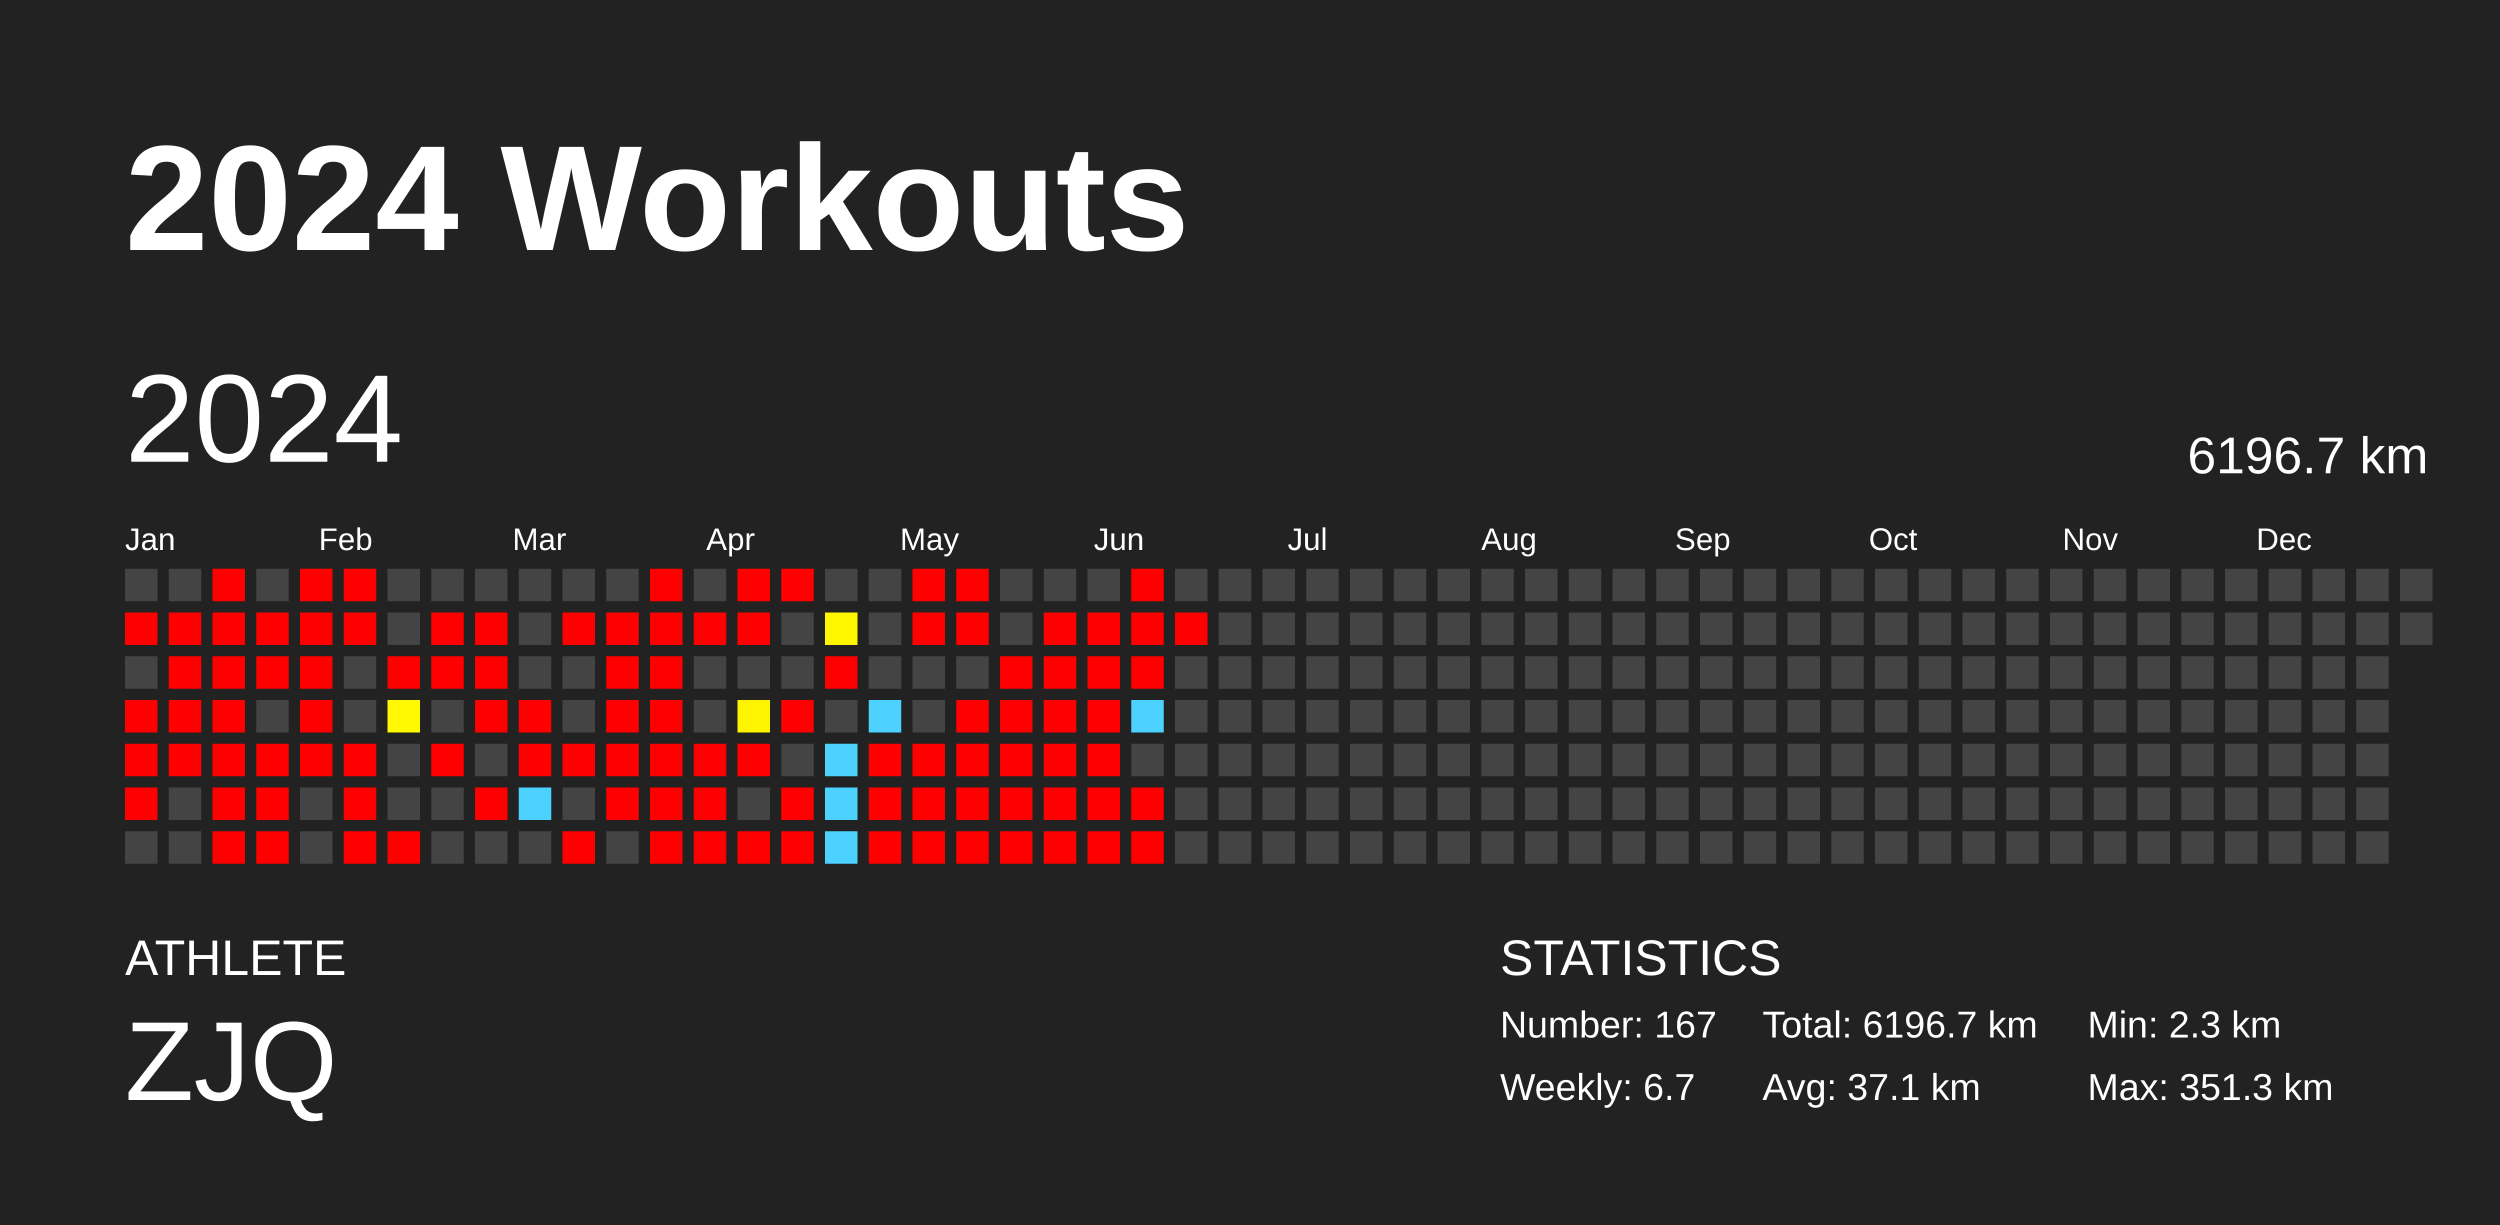
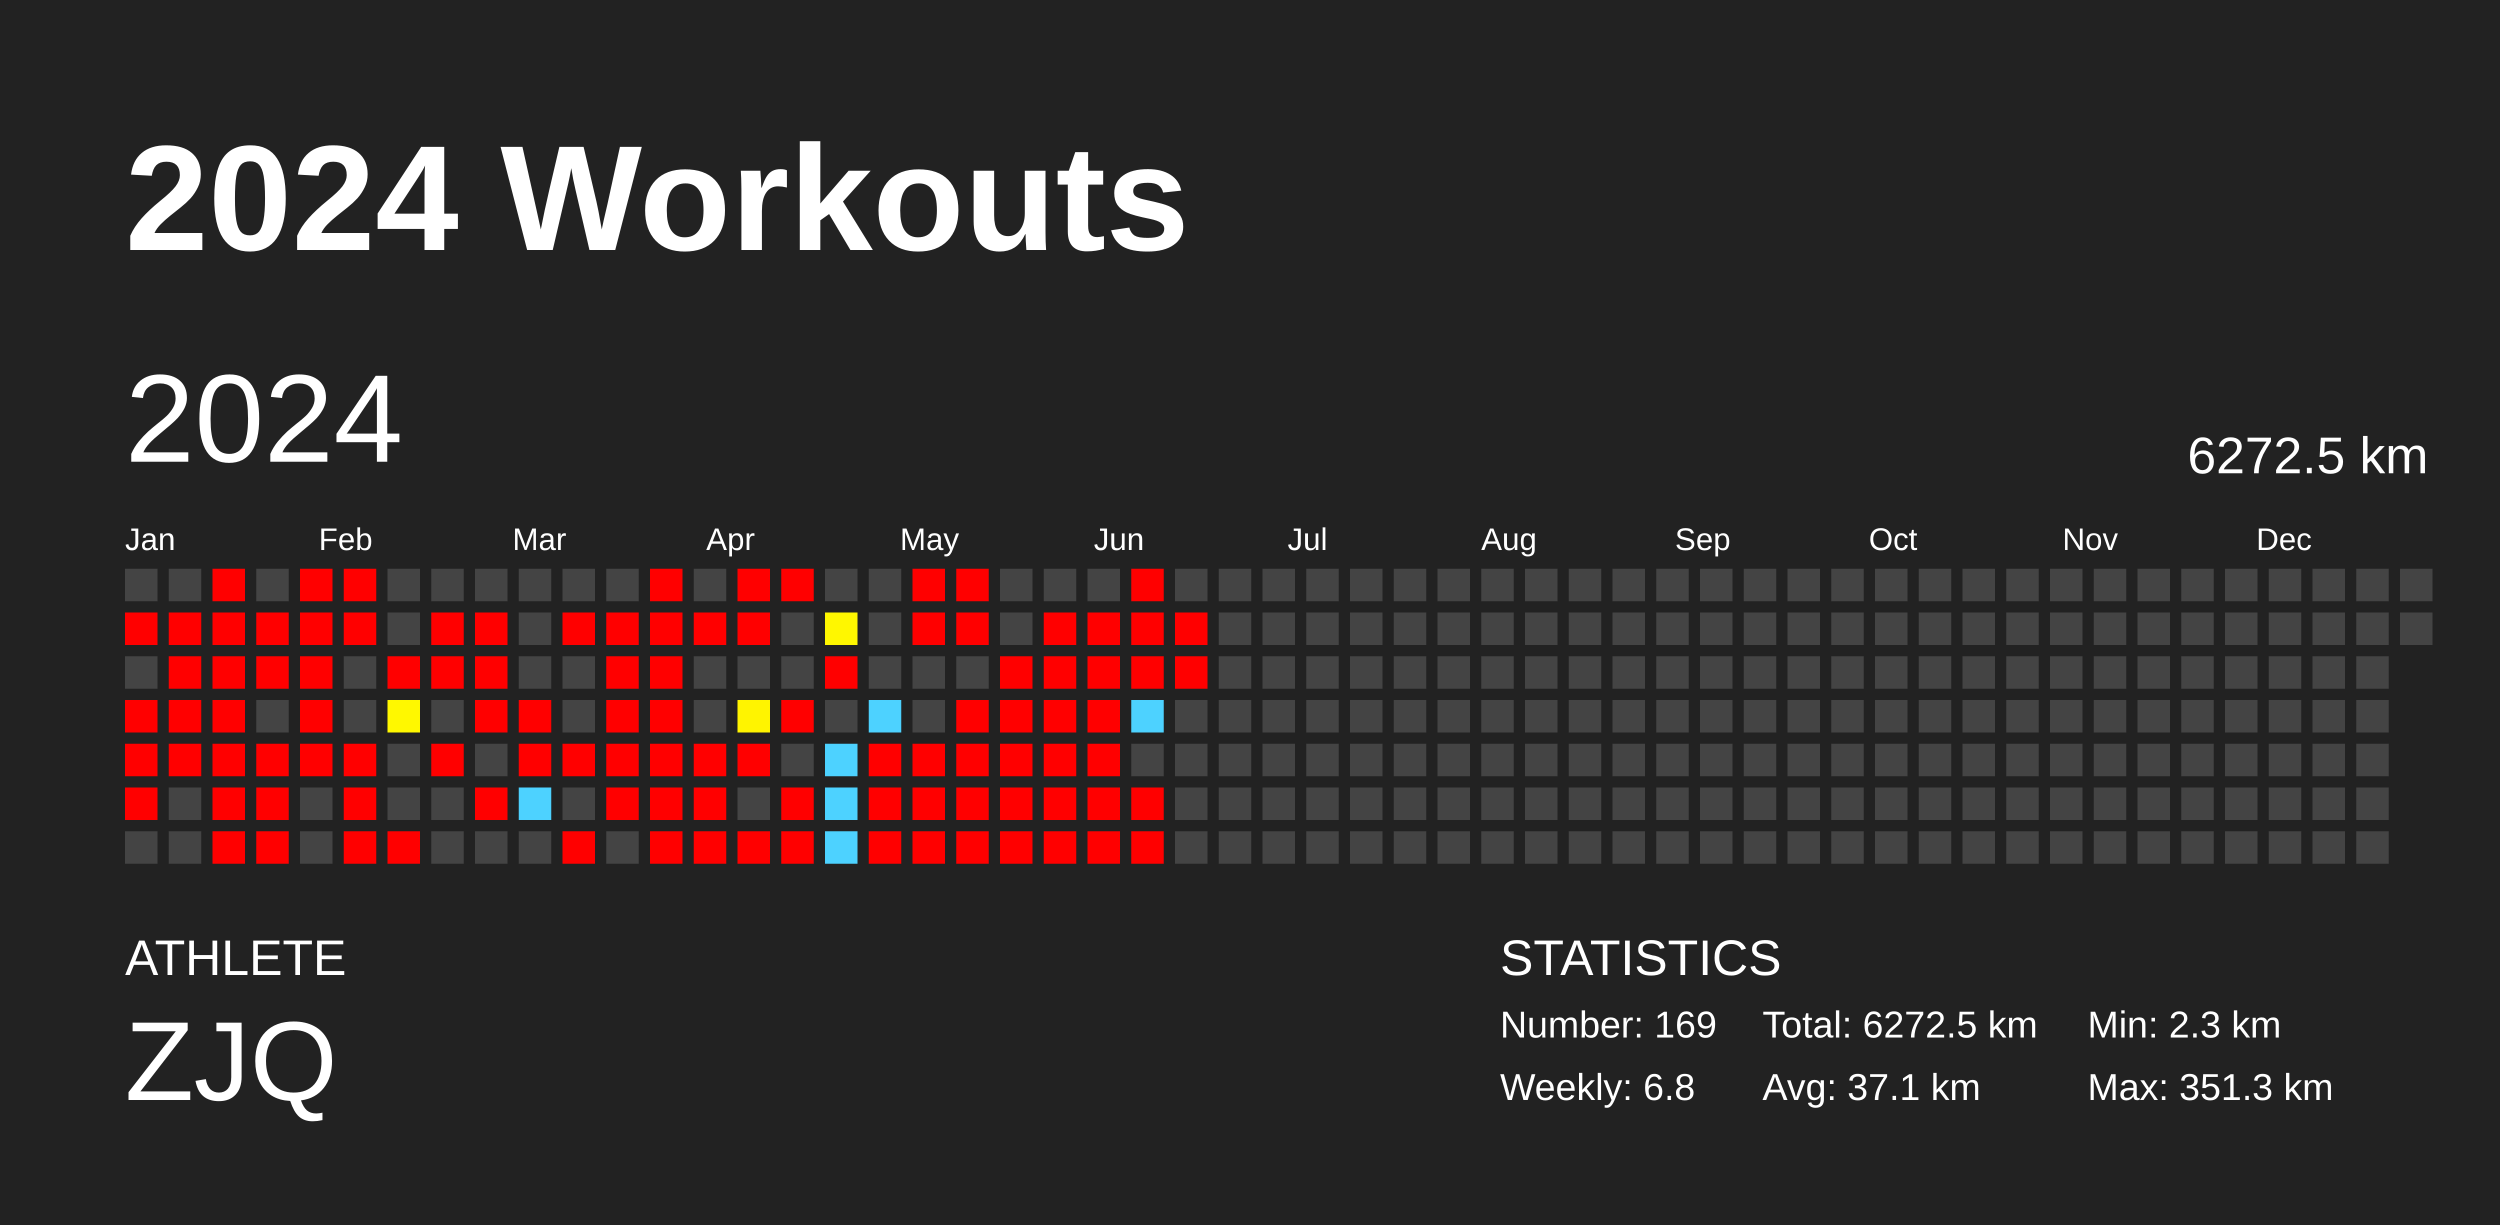
<svg xmlns="http://www.w3.org/2000/svg" baseProfile="full" height="98mm" version="1.1" viewBox="0,0,200,98" width="200mm">
  <defs />
  <rect fill="#222222" height="98" width="200" x="0" y="0" />
  <text fill="#FFFFFF" style="font-size:12px; font-family:Arial; font-weight:bold;" x="10" y="20">2024 Workouts</text>
  <text fill="#FFFFFF" style="font-size:4px; font-family:Arial" x="10" y="78">ATHLETE</text>
  <text fill="#FFFFFF" style="font-size:9px; font-family:Arial" x="10" y="88">ZJQ</text>
  <text fill="#FFFFFF" style="font-size:4px; font-family:Arial" x="120" y="78">STATISTICS</text>
-   <text fill="#FFFFFF" style="font-size:3px; font-family:Arial" x="120" y="83">Number: 167</text>
-   <text fill="#FFFFFF" style="font-size:3px; font-family:Arial" x="120" y="88">Weekly: 6.7</text>
-   <text fill="#FFFFFF" style="font-size:3px; font-family:Arial" x="141" y="83">Total: 6196.7 km</text>
+   <text fill="#FFFFFF" style="font-size:3px; font-family:Arial" x="120" y="83">Number: 169</text>
+   <text fill="#FFFFFF" style="font-size:3px; font-family:Arial" x="120" y="88">Weekly: 6.8</text>
+   <text fill="#FFFFFF" style="font-size:3px; font-family:Arial" x="141" y="83">Total: 6272.5 km</text>
  <text fill="#FFFFFF" style="font-size:3px; font-family:Arial" x="141" y="88">Avg: 37.1 km</text>
  <text fill="#FFFFFF" style="font-size:3px; font-family:Arial" x="167" y="83">Min: 2.3 km</text>
  <text fill="#FFFFFF" style="font-size:3px; font-family:Arial" x="167" y="88">Max: 351.3 km</text>
  <text dominant-baseline="hanging" fill="#FFFFFF" style="font-size:10.0px; font-family:Arial;" x="10" y="30">2024</text>
-   <text dominant-baseline="hanging" fill="#FFFFFF" style="font-size:4.125px; font-family:Arial;" x="175" y="35">6196.7 km</text>
+   <text dominant-baseline="hanging" fill="#FFFFFF" style="font-size:4.125px; font-family:Arial;" x="175" y="35">6272.5 km</text>
  <text fill="#FFFFFF" style="font-size:2.5px; font-family:Arial" x="10.0" y="44">Jan</text>
  <text fill="#FFFFFF" style="font-size:2.5px; font-family:Arial" x="25.5" y="44">Feb</text>
  <text fill="#FFFFFF" style="font-size:2.5px; font-family:Arial" x="41.0" y="44">Mar</text>
  <text fill="#FFFFFF" style="font-size:2.5px; font-family:Arial" x="56.5" y="44">Apr</text>
  <text fill="#FFFFFF" style="font-size:2.5px; font-family:Arial" x="72.0" y="44">May</text>
  <text fill="#FFFFFF" style="font-size:2.5px; font-family:Arial" x="87.5" y="44">Jun</text>
  <text fill="#FFFFFF" style="font-size:2.5px; font-family:Arial" x="103.0" y="44">Jul</text>
  <text fill="#FFFFFF" style="font-size:2.5px; font-family:Arial" x="118.5" y="44">Aug</text>
  <text fill="#FFFFFF" style="font-size:2.5px; font-family:Arial" x="134.0" y="44">Sep</text>
  <text fill="#FFFFFF" style="font-size:2.5px; font-family:Arial" x="149.5" y="44">Oct</text>
  <text fill="#FFFFFF" style="font-size:2.5px; font-family:Arial" x="165.0" y="44">Nov</text>
  <text fill="#FFFFFF" style="font-size:2.5px; font-family:Arial" x="180.5" y="44">Dec</text>
  <rect fill="#444444" height="2.6" width="2.6" x="10.0" y="45.5" />
  <rect fill="red" height="2.6" width="2.6" x="10.0" y="49.0" />
  <rect fill="#444444" height="2.6" width="2.6" x="10.0" y="52.5" />
  <rect fill="red" height="2.6" width="2.6" x="10.0" y="56.0" />
  <rect fill="red" height="2.6" width="2.6" x="10.0" y="59.5" />
  <rect fill="red" height="2.6" width="2.6" x="10.0" y="63.0" />
  <rect fill="#444444" height="2.6" width="2.6" x="10.0" y="66.5" />
  <rect fill="#444444" height="2.6" width="2.6" x="13.5" y="45.5" />
  <rect fill="red" height="2.6" width="2.6" x="13.5" y="49.0" />
  <rect fill="red" height="2.6" width="2.6" x="13.5" y="52.5" />
  <rect fill="red" height="2.6" width="2.6" x="13.5" y="56.0" />
  <rect fill="red" height="2.6" width="2.6" x="13.5" y="59.5" />
  <rect fill="#444444" height="2.6" width="2.6" x="13.5" y="63.0" />
  <rect fill="#444444" height="2.6" width="2.6" x="13.5" y="66.5" />
  <rect fill="red" height="2.6" width="2.6" x="17.0" y="45.5" />
  <rect fill="red" height="2.6" width="2.6" x="17.0" y="49.0" />
  <rect fill="red" height="2.6" width="2.6" x="17.0" y="52.5" />
  <rect fill="red" height="2.6" width="2.6" x="17.0" y="56.0" />
  <rect fill="red" height="2.6" width="2.6" x="17.0" y="59.5" />
  <rect fill="red" height="2.6" width="2.6" x="17.0" y="63.0" />
  <rect fill="red" height="2.6" width="2.6" x="17.0" y="66.5" />
  <rect fill="#444444" height="2.6" width="2.6" x="20.5" y="45.5" />
  <rect fill="red" height="2.6" width="2.6" x="20.5" y="49.0" />
  <rect fill="red" height="2.6" width="2.6" x="20.5" y="52.5" />
  <rect fill="#444444" height="2.6" width="2.6" x="20.5" y="56.0" />
  <rect fill="red" height="2.6" width="2.6" x="20.5" y="59.5" />
  <rect fill="red" height="2.6" width="2.6" x="20.5" y="63.0" />
  <rect fill="red" height="2.6" width="2.6" x="20.5" y="66.5" />
  <rect fill="red" height="2.6" width="2.6" x="24.0" y="45.5" />
  <rect fill="red" height="2.6" width="2.6" x="24.0" y="49.0" />
  <rect fill="red" height="2.6" width="2.6" x="24.0" y="52.5" />
  <rect fill="red" height="2.6" width="2.6" x="24.0" y="56.0" />
  <rect fill="red" height="2.6" width="2.6" x="24.0" y="59.5" />
  <rect fill="#444444" height="2.6" width="2.6" x="24.0" y="63.0" />
  <rect fill="#444444" height="2.6" width="2.6" x="24.0" y="66.5" />
  <rect fill="red" height="2.6" width="2.6" x="27.5" y="45.5" />
  <rect fill="red" height="2.6" width="2.6" x="27.5" y="49.0" />
  <rect fill="#444444" height="2.6" width="2.6" x="27.5" y="52.5" />
  <rect fill="#444444" height="2.6" width="2.6" x="27.5" y="56.0" />
  <rect fill="red" height="2.6" width="2.6" x="27.5" y="59.5" />
  <rect fill="red" height="2.6" width="2.6" x="27.5" y="63.0" />
  <rect fill="red" height="2.6" width="2.6" x="27.5" y="66.5" />
  <rect fill="#444444" height="2.6" width="2.6" x="31.0" y="45.5" />
  <rect fill="#444444" height="2.6" width="2.6" x="31.0" y="49.0" />
  <rect fill="red" height="2.6" width="2.6" x="31.0" y="52.5" />
  <rect fill="#fff800" height="2.6" width="2.6" x="31.0" y="56.0" />
  <rect fill="#444444" height="2.6" width="2.6" x="31.0" y="59.5" />
  <rect fill="#444444" height="2.6" width="2.6" x="31.0" y="63.0" />
  <rect fill="red" height="2.6" width="2.6" x="31.0" y="66.5" />
  <rect fill="#444444" height="2.6" width="2.6" x="34.5" y="45.5" />
  <rect fill="red" height="2.6" width="2.6" x="34.5" y="49.0" />
  <rect fill="red" height="2.6" width="2.6" x="34.5" y="52.5" />
  <rect fill="#444444" height="2.6" width="2.6" x="34.5" y="56.0" />
  <rect fill="red" height="2.6" width="2.6" x="34.5" y="59.5" />
  <rect fill="#444444" height="2.6" width="2.6" x="34.5" y="63.0" />
  <rect fill="#444444" height="2.6" width="2.6" x="34.5" y="66.5" />
  <rect fill="#444444" height="2.6" width="2.6" x="38.0" y="45.5" />
  <rect fill="red" height="2.6" width="2.6" x="38.0" y="49.0" />
  <rect fill="red" height="2.6" width="2.6" x="38.0" y="52.5" />
  <rect fill="red" height="2.6" width="2.6" x="38.0" y="56.0" />
  <rect fill="#444444" height="2.6" width="2.6" x="38.0" y="59.5" />
  <rect fill="red" height="2.6" width="2.6" x="38.0" y="63.0" />
  <rect fill="#444444" height="2.6" width="2.6" x="38.0" y="66.5" />
  <rect fill="#444444" height="2.6" width="2.6" x="41.5" y="45.5" />
  <rect fill="#444444" height="2.6" width="2.6" x="41.5" y="49.0" />
  <rect fill="#444444" height="2.6" width="2.6" x="41.5" y="52.5" />
  <rect fill="red" height="2.6" width="2.6" x="41.5" y="56.0" />
  <rect fill="red" height="2.6" width="2.6" x="41.5" y="59.5" />
  <rect fill="#4dd2ff" height="2.6" width="2.6" x="41.5" y="63.0" />
  <rect fill="#444444" height="2.6" width="2.6" x="41.5" y="66.5" />
  <rect fill="#444444" height="2.6" width="2.6" x="45.0" y="45.5" />
  <rect fill="red" height="2.6" width="2.6" x="45.0" y="49.0" />
  <rect fill="#444444" height="2.6" width="2.6" x="45.0" y="52.5" />
  <rect fill="#444444" height="2.6" width="2.6" x="45.0" y="56.0" />
  <rect fill="red" height="2.6" width="2.6" x="45.0" y="59.5" />
  <rect fill="#444444" height="2.6" width="2.6" x="45.0" y="63.0" />
  <rect fill="red" height="2.6" width="2.6" x="45.0" y="66.5" />
  <rect fill="#444444" height="2.6" width="2.6" x="48.5" y="45.5" />
  <rect fill="red" height="2.6" width="2.6" x="48.5" y="49.0" />
  <rect fill="red" height="2.6" width="2.6" x="48.5" y="52.5" />
  <rect fill="red" height="2.6" width="2.6" x="48.5" y="56.0" />
  <rect fill="red" height="2.6" width="2.6" x="48.5" y="59.5" />
  <rect fill="red" height="2.6" width="2.6" x="48.5" y="63.0" />
  <rect fill="#444444" height="2.6" width="2.6" x="48.5" y="66.5" />
  <rect fill="red" height="2.6" width="2.6" x="52.0" y="45.5" />
  <rect fill="red" height="2.6" width="2.6" x="52.0" y="49.0" />
  <rect fill="red" height="2.6" width="2.6" x="52.0" y="52.5" />
  <rect fill="red" height="2.6" width="2.6" x="52.0" y="56.0" />
  <rect fill="red" height="2.6" width="2.6" x="52.0" y="59.5" />
  <rect fill="red" height="2.6" width="2.6" x="52.0" y="63.0" />
  <rect fill="red" height="2.6" width="2.6" x="52.0" y="66.5" />
  <rect fill="#444444" height="2.6" width="2.6" x="55.5" y="45.5" />
  <rect fill="red" height="2.6" width="2.6" x="55.5" y="49.0" />
  <rect fill="#444444" height="2.6" width="2.6" x="55.5" y="52.5" />
  <rect fill="#444444" height="2.6" width="2.6" x="55.5" y="56.0" />
  <rect fill="red" height="2.6" width="2.6" x="55.5" y="59.5" />
  <rect fill="red" height="2.6" width="2.6" x="55.5" y="63.0" />
  <rect fill="red" height="2.6" width="2.6" x="55.5" y="66.5" />
  <rect fill="red" height="2.6" width="2.6" x="59.0" y="45.5" />
  <rect fill="red" height="2.6" width="2.6" x="59.0" y="49.0" />
  <rect fill="#444444" height="2.6" width="2.6" x="59.0" y="52.5" />
  <rect fill="#fff400" height="2.6" width="2.6" x="59.0" y="56.0" />
  <rect fill="red" height="2.6" width="2.6" x="59.0" y="59.5" />
  <rect fill="#444444" height="2.6" width="2.6" x="59.0" y="63.0" />
  <rect fill="red" height="2.6" width="2.6" x="59.0" y="66.5" />
  <rect fill="red" height="2.6" width="2.6" x="62.5" y="45.5" />
  <rect fill="#444444" height="2.6" width="2.6" x="62.5" y="49.0" />
  <rect fill="#444444" height="2.6" width="2.6" x="62.5" y="52.5" />
  <rect fill="red" height="2.6" width="2.6" x="62.5" y="56.0" />
  <rect fill="#444444" height="2.6" width="2.6" x="62.5" y="59.5" />
  <rect fill="red" height="2.6" width="2.6" x="62.5" y="63.0" />
  <rect fill="red" height="2.6" width="2.6" x="62.5" y="66.5" />
  <rect fill="#444444" height="2.6" width="2.6" x="66.0" y="45.5" />
  <rect fill="#fff700" height="2.6" width="2.6" x="66.0" y="49.0" />
  <rect fill="red" height="2.6" width="2.6" x="66.0" y="52.5" />
  <rect fill="#444444" height="2.6" width="2.6" x="66.0" y="56.0" />
  <rect fill="#4dd2ff" height="2.6" width="2.6" x="66.0" y="59.5" />
  <rect fill="#4dd2ff" height="2.6" width="2.6" x="66.0" y="63.0" />
  <rect fill="#4dd2ff" height="2.6" width="2.6" x="66.0" y="66.5" />
  <rect fill="#444444" height="2.6" width="2.6" x="69.5" y="45.5" />
  <rect fill="#444444" height="2.6" width="2.6" x="69.5" y="49.0" />
  <rect fill="#444444" height="2.6" width="2.6" x="69.5" y="52.5" />
  <rect fill="#4dd2ff" height="2.6" width="2.6" x="69.5" y="56.0" />
  <rect fill="red" height="2.6" width="2.6" x="69.5" y="59.5" />
  <rect fill="red" height="2.6" width="2.6" x="69.5" y="63.0" />
  <rect fill="red" height="2.6" width="2.6" x="69.5" y="66.5" />
  <rect fill="red" height="2.6" width="2.6" x="73.0" y="45.5" />
  <rect fill="red" height="2.6" width="2.6" x="73.0" y="49.0" />
  <rect fill="#444444" height="2.6" width="2.6" x="73.0" y="52.5" />
  <rect fill="#444444" height="2.6" width="2.6" x="73.0" y="56.0" />
  <rect fill="red" height="2.6" width="2.6" x="73.0" y="59.5" />
  <rect fill="red" height="2.6" width="2.6" x="73.0" y="63.0" />
  <rect fill="red" height="2.6" width="2.6" x="73.0" y="66.5" />
  <rect fill="red" height="2.6" width="2.6" x="76.5" y="45.5" />
  <rect fill="red" height="2.6" width="2.6" x="76.5" y="49.0" />
  <rect fill="#444444" height="2.6" width="2.6" x="76.5" y="52.5" />
  <rect fill="red" height="2.6" width="2.6" x="76.5" y="56.0" />
  <rect fill="red" height="2.6" width="2.6" x="76.5" y="59.5" />
  <rect fill="red" height="2.6" width="2.6" x="76.5" y="63.0" />
  <rect fill="red" height="2.6" width="2.6" x="76.5" y="66.5" />
  <rect fill="#444444" height="2.6" width="2.6" x="80.0" y="45.5" />
  <rect fill="#444444" height="2.6" width="2.6" x="80.0" y="49.0" />
  <rect fill="red" height="2.6" width="2.6" x="80.0" y="52.5" />
  <rect fill="red" height="2.6" width="2.6" x="80.0" y="56.0" />
  <rect fill="red" height="2.6" width="2.6" x="80.0" y="59.5" />
  <rect fill="red" height="2.6" width="2.6" x="80.0" y="63.0" />
  <rect fill="red" height="2.6" width="2.6" x="80.0" y="66.5" />
  <rect fill="#444444" height="2.6" width="2.6" x="83.5" y="45.5" />
  <rect fill="red" height="2.6" width="2.6" x="83.5" y="49.0" />
  <rect fill="red" height="2.6" width="2.6" x="83.5" y="52.5" />
  <rect fill="red" height="2.6" width="2.6" x="83.5" y="56.0" />
  <rect fill="red" height="2.6" width="2.6" x="83.5" y="59.5" />
  <rect fill="red" height="2.6" width="2.6" x="83.5" y="63.0" />
  <rect fill="red" height="2.6" width="2.6" x="83.5" y="66.5" />
  <rect fill="#444444" height="2.6" width="2.6" x="87.0" y="45.5" />
  <rect fill="red" height="2.6" width="2.6" x="87.0" y="49.0" />
  <rect fill="red" height="2.6" width="2.6" x="87.0" y="52.5" />
  <rect fill="red" height="2.6" width="2.6" x="87.0" y="56.0" />
  <rect fill="red" height="2.6" width="2.6" x="87.0" y="59.5" />
  <rect fill="red" height="2.6" width="2.6" x="87.0" y="63.0" />
  <rect fill="red" height="2.6" width="2.6" x="87.0" y="66.5" />
  <rect fill="red" height="2.6" width="2.6" x="90.5" y="45.5" />
  <rect fill="red" height="2.6" width="2.6" x="90.5" y="49.0" />
  <rect fill="red" height="2.6" width="2.6" x="90.5" y="52.5" />
  <rect fill="#4dd2ff" height="2.6" width="2.6" x="90.5" y="56.0" />
  <rect fill="#444444" height="2.6" width="2.6" x="90.5" y="59.5" />
  <rect fill="red" height="2.6" width="2.6" x="90.5" y="63.0" />
  <rect fill="red" height="2.6" width="2.6" x="90.5" y="66.5" />
  <rect fill="#444444" height="2.6" width="2.6" x="94.0" y="45.5" />
  <rect fill="red" height="2.6" width="2.6" x="94.0" y="49.0" />
-   <rect fill="#444444" height="2.6" width="2.6" x="94.0" y="52.5" />
+   <rect fill="red" height="2.6" width="2.6" x="94.0" y="52.5" />
  <rect fill="#444444" height="2.6" width="2.6" x="94.0" y="56.0" />
  <rect fill="#444444" height="2.6" width="2.6" x="94.0" y="59.5" />
  <rect fill="#444444" height="2.6" width="2.6" x="94.0" y="63.0" />
  <rect fill="#444444" height="2.6" width="2.6" x="94.0" y="66.5" />
  <rect fill="#444444" height="2.6" width="2.6" x="97.5" y="45.5" />
  <rect fill="#444444" height="2.6" width="2.6" x="97.5" y="49.0" />
  <rect fill="#444444" height="2.6" width="2.6" x="97.5" y="52.5" />
  <rect fill="#444444" height="2.6" width="2.6" x="97.5" y="56.0" />
  <rect fill="#444444" height="2.6" width="2.6" x="97.5" y="59.5" />
  <rect fill="#444444" height="2.6" width="2.6" x="97.5" y="63.0" />
  <rect fill="#444444" height="2.6" width="2.6" x="97.5" y="66.5" />
  <rect fill="#444444" height="2.6" width="2.6" x="101.0" y="45.5" />
  <rect fill="#444444" height="2.6" width="2.6" x="101.0" y="49.0" />
  <rect fill="#444444" height="2.6" width="2.6" x="101.0" y="52.5" />
  <rect fill="#444444" height="2.6" width="2.6" x="101.0" y="56.0" />
  <rect fill="#444444" height="2.6" width="2.6" x="101.0" y="59.5" />
  <rect fill="#444444" height="2.6" width="2.6" x="101.0" y="63.0" />
  <rect fill="#444444" height="2.6" width="2.6" x="101.0" y="66.5" />
  <rect fill="#444444" height="2.6" width="2.6" x="104.5" y="45.5" />
  <rect fill="#444444" height="2.6" width="2.6" x="104.5" y="49.0" />
  <rect fill="#444444" height="2.6" width="2.6" x="104.5" y="52.5" />
  <rect fill="#444444" height="2.6" width="2.6" x="104.5" y="56.0" />
  <rect fill="#444444" height="2.6" width="2.6" x="104.5" y="59.5" />
  <rect fill="#444444" height="2.6" width="2.6" x="104.5" y="63.0" />
  <rect fill="#444444" height="2.6" width="2.6" x="104.5" y="66.5" />
  <rect fill="#444444" height="2.6" width="2.6" x="108.0" y="45.5" />
  <rect fill="#444444" height="2.6" width="2.6" x="108.0" y="49.0" />
  <rect fill="#444444" height="2.6" width="2.6" x="108.0" y="52.5" />
  <rect fill="#444444" height="2.6" width="2.6" x="108.0" y="56.0" />
  <rect fill="#444444" height="2.6" width="2.6" x="108.0" y="59.5" />
  <rect fill="#444444" height="2.6" width="2.6" x="108.0" y="63.0" />
  <rect fill="#444444" height="2.6" width="2.6" x="108.0" y="66.5" />
  <rect fill="#444444" height="2.6" width="2.6" x="111.5" y="45.5" />
  <rect fill="#444444" height="2.6" width="2.6" x="111.5" y="49.0" />
  <rect fill="#444444" height="2.6" width="2.6" x="111.5" y="52.5" />
  <rect fill="#444444" height="2.6" width="2.6" x="111.5" y="56.0" />
  <rect fill="#444444" height="2.6" width="2.6" x="111.5" y="59.5" />
  <rect fill="#444444" height="2.6" width="2.6" x="111.5" y="63.0" />
  <rect fill="#444444" height="2.6" width="2.6" x="111.5" y="66.5" />
  <rect fill="#444444" height="2.6" width="2.6" x="115.0" y="45.5" />
  <rect fill="#444444" height="2.6" width="2.6" x="115.0" y="49.0" />
  <rect fill="#444444" height="2.6" width="2.6" x="115.0" y="52.5" />
  <rect fill="#444444" height="2.6" width="2.6" x="115.0" y="56.0" />
  <rect fill="#444444" height="2.6" width="2.6" x="115.0" y="59.5" />
  <rect fill="#444444" height="2.6" width="2.6" x="115.0" y="63.0" />
  <rect fill="#444444" height="2.6" width="2.6" x="115.0" y="66.5" />
  <rect fill="#444444" height="2.6" width="2.6" x="118.5" y="45.5" />
  <rect fill="#444444" height="2.6" width="2.6" x="118.5" y="49.0" />
  <rect fill="#444444" height="2.6" width="2.6" x="118.5" y="52.5" />
  <rect fill="#444444" height="2.6" width="2.6" x="118.5" y="56.0" />
  <rect fill="#444444" height="2.6" width="2.6" x="118.5" y="59.5" />
  <rect fill="#444444" height="2.6" width="2.6" x="118.5" y="63.0" />
  <rect fill="#444444" height="2.6" width="2.6" x="118.5" y="66.5" />
  <rect fill="#444444" height="2.6" width="2.6" x="122.0" y="45.5" />
  <rect fill="#444444" height="2.6" width="2.6" x="122.0" y="49.0" />
  <rect fill="#444444" height="2.6" width="2.6" x="122.0" y="52.5" />
  <rect fill="#444444" height="2.6" width="2.6" x="122.0" y="56.0" />
  <rect fill="#444444" height="2.6" width="2.6" x="122.0" y="59.5" />
  <rect fill="#444444" height="2.6" width="2.6" x="122.0" y="63.0" />
  <rect fill="#444444" height="2.6" width="2.6" x="122.0" y="66.5" />
  <rect fill="#444444" height="2.6" width="2.6" x="125.5" y="45.5" />
  <rect fill="#444444" height="2.6" width="2.6" x="125.5" y="49.0" />
  <rect fill="#444444" height="2.6" width="2.6" x="125.5" y="52.5" />
  <rect fill="#444444" height="2.6" width="2.6" x="125.5" y="56.0" />
  <rect fill="#444444" height="2.6" width="2.6" x="125.5" y="59.5" />
  <rect fill="#444444" height="2.6" width="2.6" x="125.5" y="63.0" />
  <rect fill="#444444" height="2.6" width="2.6" x="125.5" y="66.5" />
  <rect fill="#444444" height="2.6" width="2.6" x="129.0" y="45.5" />
  <rect fill="#444444" height="2.6" width="2.6" x="129.0" y="49.0" />
  <rect fill="#444444" height="2.6" width="2.6" x="129.0" y="52.5" />
  <rect fill="#444444" height="2.6" width="2.6" x="129.0" y="56.0" />
  <rect fill="#444444" height="2.6" width="2.6" x="129.0" y="59.5" />
  <rect fill="#444444" height="2.6" width="2.6" x="129.0" y="63.0" />
  <rect fill="#444444" height="2.6" width="2.6" x="129.0" y="66.5" />
  <rect fill="#444444" height="2.6" width="2.6" x="132.5" y="45.5" />
  <rect fill="#444444" height="2.6" width="2.6" x="132.5" y="49.0" />
  <rect fill="#444444" height="2.6" width="2.6" x="132.5" y="52.5" />
  <rect fill="#444444" height="2.6" width="2.6" x="132.5" y="56.0" />
  <rect fill="#444444" height="2.6" width="2.6" x="132.5" y="59.5" />
  <rect fill="#444444" height="2.6" width="2.6" x="132.5" y="63.0" />
  <rect fill="#444444" height="2.6" width="2.6" x="132.5" y="66.5" />
  <rect fill="#444444" height="2.6" width="2.6" x="136.0" y="45.5" />
  <rect fill="#444444" height="2.6" width="2.6" x="136.0" y="49.0" />
  <rect fill="#444444" height="2.6" width="2.6" x="136.0" y="52.5" />
  <rect fill="#444444" height="2.6" width="2.6" x="136.0" y="56.0" />
  <rect fill="#444444" height="2.6" width="2.6" x="136.0" y="59.5" />
  <rect fill="#444444" height="2.6" width="2.6" x="136.0" y="63.0" />
  <rect fill="#444444" height="2.6" width="2.6" x="136.0" y="66.5" />
  <rect fill="#444444" height="2.6" width="2.6" x="139.5" y="45.5" />
  <rect fill="#444444" height="2.6" width="2.6" x="139.5" y="49.0" />
  <rect fill="#444444" height="2.6" width="2.6" x="139.5" y="52.5" />
  <rect fill="#444444" height="2.6" width="2.6" x="139.5" y="56.0" />
  <rect fill="#444444" height="2.6" width="2.6" x="139.5" y="59.5" />
  <rect fill="#444444" height="2.6" width="2.6" x="139.5" y="63.0" />
  <rect fill="#444444" height="2.6" width="2.6" x="139.5" y="66.5" />
  <rect fill="#444444" height="2.6" width="2.6" x="143.0" y="45.5" />
  <rect fill="#444444" height="2.6" width="2.6" x="143.0" y="49.0" />
  <rect fill="#444444" height="2.6" width="2.6" x="143.0" y="52.5" />
  <rect fill="#444444" height="2.6" width="2.6" x="143.0" y="56.0" />
  <rect fill="#444444" height="2.6" width="2.6" x="143.0" y="59.5" />
  <rect fill="#444444" height="2.6" width="2.6" x="143.0" y="63.0" />
  <rect fill="#444444" height="2.6" width="2.6" x="143.0" y="66.5" />
  <rect fill="#444444" height="2.6" width="2.6" x="146.5" y="45.5" />
  <rect fill="#444444" height="2.6" width="2.6" x="146.5" y="49.0" />
  <rect fill="#444444" height="2.6" width="2.6" x="146.5" y="52.5" />
  <rect fill="#444444" height="2.6" width="2.6" x="146.5" y="56.0" />
  <rect fill="#444444" height="2.6" width="2.6" x="146.5" y="59.5" />
  <rect fill="#444444" height="2.6" width="2.6" x="146.5" y="63.0" />
  <rect fill="#444444" height="2.6" width="2.6" x="146.5" y="66.5" />
  <rect fill="#444444" height="2.6" width="2.6" x="150.0" y="45.5" />
  <rect fill="#444444" height="2.6" width="2.6" x="150.0" y="49.0" />
  <rect fill="#444444" height="2.6" width="2.6" x="150.0" y="52.5" />
  <rect fill="#444444" height="2.6" width="2.6" x="150.0" y="56.0" />
  <rect fill="#444444" height="2.6" width="2.6" x="150.0" y="59.5" />
  <rect fill="#444444" height="2.6" width="2.6" x="150.0" y="63.0" />
  <rect fill="#444444" height="2.6" width="2.6" x="150.0" y="66.5" />
  <rect fill="#444444" height="2.6" width="2.6" x="153.5" y="45.5" />
  <rect fill="#444444" height="2.6" width="2.6" x="153.5" y="49.0" />
  <rect fill="#444444" height="2.6" width="2.6" x="153.5" y="52.5" />
  <rect fill="#444444" height="2.6" width="2.6" x="153.5" y="56.0" />
  <rect fill="#444444" height="2.6" width="2.6" x="153.5" y="59.5" />
  <rect fill="#444444" height="2.6" width="2.6" x="153.5" y="63.0" />
  <rect fill="#444444" height="2.6" width="2.6" x="153.5" y="66.5" />
  <rect fill="#444444" height="2.6" width="2.6" x="157.0" y="45.5" />
  <rect fill="#444444" height="2.6" width="2.6" x="157.0" y="49.0" />
  <rect fill="#444444" height="2.6" width="2.6" x="157.0" y="52.5" />
  <rect fill="#444444" height="2.6" width="2.6" x="157.0" y="56.0" />
  <rect fill="#444444" height="2.6" width="2.6" x="157.0" y="59.5" />
  <rect fill="#444444" height="2.6" width="2.6" x="157.0" y="63.0" />
  <rect fill="#444444" height="2.6" width="2.6" x="157.0" y="66.5" />
  <rect fill="#444444" height="2.6" width="2.6" x="160.5" y="45.5" />
  <rect fill="#444444" height="2.6" width="2.6" x="160.5" y="49.0" />
  <rect fill="#444444" height="2.6" width="2.6" x="160.5" y="52.5" />
  <rect fill="#444444" height="2.6" width="2.6" x="160.5" y="56.0" />
  <rect fill="#444444" height="2.6" width="2.6" x="160.5" y="59.5" />
  <rect fill="#444444" height="2.6" width="2.6" x="160.5" y="63.0" />
  <rect fill="#444444" height="2.6" width="2.6" x="160.5" y="66.5" />
  <rect fill="#444444" height="2.6" width="2.6" x="164.0" y="45.5" />
  <rect fill="#444444" height="2.6" width="2.6" x="164.0" y="49.0" />
  <rect fill="#444444" height="2.6" width="2.6" x="164.0" y="52.5" />
  <rect fill="#444444" height="2.6" width="2.6" x="164.0" y="56.0" />
  <rect fill="#444444" height="2.6" width="2.6" x="164.0" y="59.5" />
  <rect fill="#444444" height="2.6" width="2.6" x="164.0" y="63.0" />
  <rect fill="#444444" height="2.6" width="2.6" x="164.0" y="66.5" />
  <rect fill="#444444" height="2.6" width="2.6" x="167.5" y="45.5" />
  <rect fill="#444444" height="2.6" width="2.6" x="167.5" y="49.0" />
  <rect fill="#444444" height="2.6" width="2.6" x="167.5" y="52.5" />
  <rect fill="#444444" height="2.6" width="2.6" x="167.5" y="56.0" />
  <rect fill="#444444" height="2.6" width="2.6" x="167.5" y="59.5" />
  <rect fill="#444444" height="2.6" width="2.6" x="167.5" y="63.0" />
  <rect fill="#444444" height="2.6" width="2.6" x="167.5" y="66.5" />
  <rect fill="#444444" height="2.6" width="2.6" x="171.0" y="45.5" />
  <rect fill="#444444" height="2.6" width="2.6" x="171.0" y="49.0" />
  <rect fill="#444444" height="2.6" width="2.6" x="171.0" y="52.5" />
  <rect fill="#444444" height="2.6" width="2.6" x="171.0" y="56.0" />
  <rect fill="#444444" height="2.6" width="2.6" x="171.0" y="59.5" />
  <rect fill="#444444" height="2.6" width="2.6" x="171.0" y="63.0" />
  <rect fill="#444444" height="2.6" width="2.6" x="171.0" y="66.5" />
  <rect fill="#444444" height="2.6" width="2.6" x="174.5" y="45.5" />
  <rect fill="#444444" height="2.6" width="2.6" x="174.5" y="49.0" />
  <rect fill="#444444" height="2.6" width="2.6" x="174.5" y="52.5" />
  <rect fill="#444444" height="2.6" width="2.6" x="174.5" y="56.0" />
  <rect fill="#444444" height="2.6" width="2.6" x="174.5" y="59.5" />
  <rect fill="#444444" height="2.6" width="2.6" x="174.5" y="63.0" />
  <rect fill="#444444" height="2.6" width="2.6" x="174.5" y="66.5" />
  <rect fill="#444444" height="2.6" width="2.6" x="178.0" y="45.5" />
  <rect fill="#444444" height="2.6" width="2.6" x="178.0" y="49.0" />
  <rect fill="#444444" height="2.6" width="2.6" x="178.0" y="52.5" />
  <rect fill="#444444" height="2.6" width="2.6" x="178.0" y="56.0" />
  <rect fill="#444444" height="2.6" width="2.6" x="178.0" y="59.5" />
  <rect fill="#444444" height="2.6" width="2.6" x="178.0" y="63.0" />
  <rect fill="#444444" height="2.6" width="2.6" x="178.0" y="66.5" />
  <rect fill="#444444" height="2.6" width="2.6" x="181.5" y="45.5" />
  <rect fill="#444444" height="2.6" width="2.6" x="181.5" y="49.0" />
  <rect fill="#444444" height="2.6" width="2.6" x="181.5" y="52.5" />
  <rect fill="#444444" height="2.6" width="2.6" x="181.5" y="56.0" />
  <rect fill="#444444" height="2.6" width="2.6" x="181.5" y="59.5" />
  <rect fill="#444444" height="2.6" width="2.6" x="181.5" y="63.0" />
  <rect fill="#444444" height="2.6" width="2.6" x="181.5" y="66.5" />
  <rect fill="#444444" height="2.6" width="2.6" x="185.0" y="45.5" />
  <rect fill="#444444" height="2.6" width="2.6" x="185.0" y="49.0" />
  <rect fill="#444444" height="2.6" width="2.6" x="185.0" y="52.5" />
  <rect fill="#444444" height="2.6" width="2.6" x="185.0" y="56.0" />
  <rect fill="#444444" height="2.6" width="2.6" x="185.0" y="59.5" />
  <rect fill="#444444" height="2.6" width="2.6" x="185.0" y="63.0" />
  <rect fill="#444444" height="2.6" width="2.6" x="185.0" y="66.5" />
  <rect fill="#444444" height="2.6" width="2.6" x="188.5" y="45.5" />
  <rect fill="#444444" height="2.6" width="2.6" x="188.5" y="49.0" />
  <rect fill="#444444" height="2.6" width="2.6" x="188.5" y="52.5" />
  <rect fill="#444444" height="2.6" width="2.6" x="188.5" y="56.0" />
  <rect fill="#444444" height="2.6" width="2.6" x="188.5" y="59.5" />
  <rect fill="#444444" height="2.6" width="2.6" x="188.5" y="63.0" />
  <rect fill="#444444" height="2.6" width="2.6" x="188.5" y="66.5" />
  <rect fill="#444444" height="2.6" width="2.6" x="192.0" y="45.5" />
  <rect fill="#444444" height="2.6" width="2.6" x="192.0" y="49.0" />
</svg>
